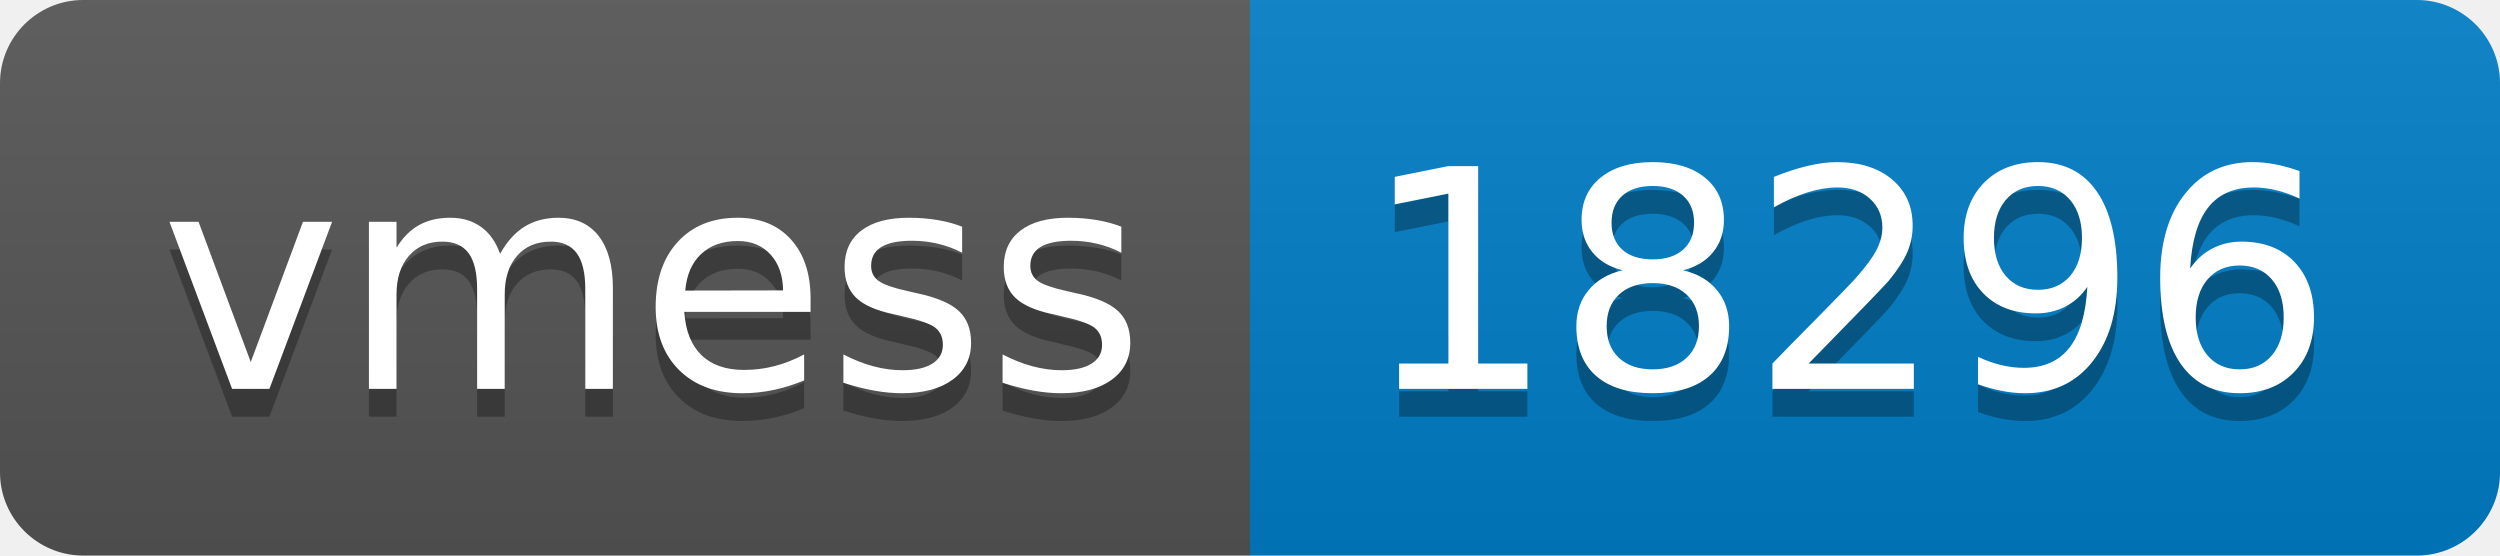
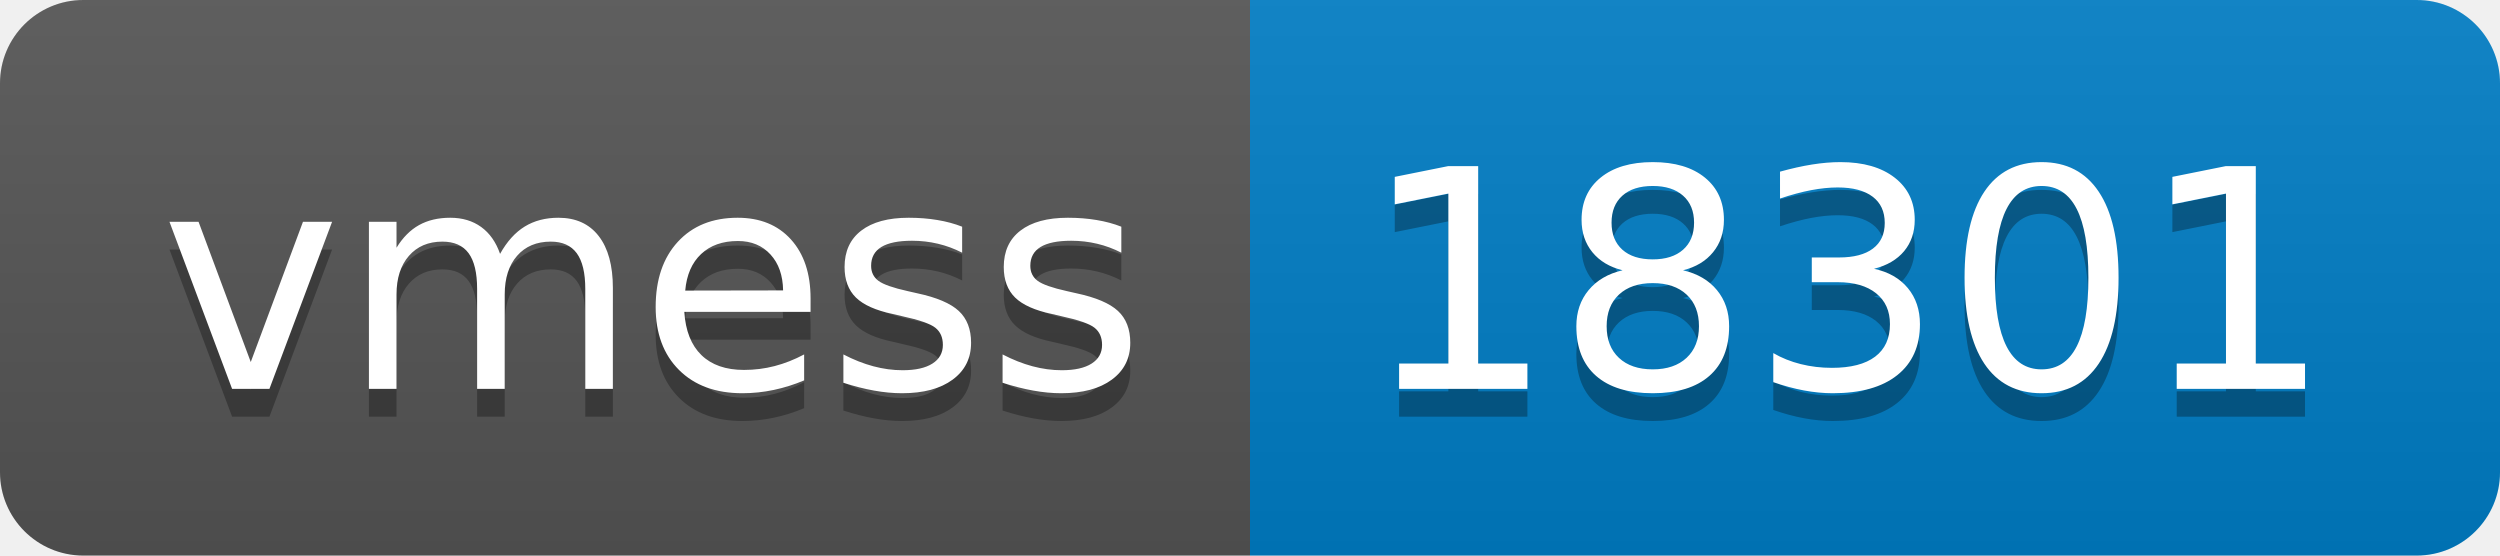
- <svg xmlns="http://www.w3.org/2000/svg" width="90" height="20" role="img" aria-label="vmess: 18296">
+ <svg xmlns="http://www.w3.org/2000/svg" width="90" height="20" role="img" aria-label="vmess: 18301">
  <linearGradient id="s" x2="0" y2="100%">
    <stop offset="0" stop-color="#bbb" stop-opacity=".1" />
    <stop offset="1" stop-opacity=".1" />
  </linearGradient>
  <clipPath id="r">
    <rect width="90" height="20" rx="3" fill="#fff" />
  </clipPath>
  <g clip-path="url(#r)">
    <rect width="45" height="20" fill="#555" />
    <rect x="45" width="45" height="20" fill="#007ec6" />
    <rect width="90" height="20" fill="url(#s)" />
  </g>
  <g fill="#fff" text-anchor="middle" font-family="Verdana,Geneva,DejaVu Sans,sans-serif" text-rendering="geometricPrecision" font-size="110">
    <text aria-hidden="true" x="235" y="150" fill="#010101" fill-opacity=".3" transform="scale(.1)" textLength="350">vmess</text>
    <text x="235" y="140" transform="scale(.1)" fill="#fff" textLength="350">vmess</text>
-     <text aria-hidden="true" x="665" y="150" fill="#010101" fill-opacity=".3" transform="scale(.1)" textLength="350">18296</text>
-     <text x="665" y="140" transform="scale(.1)" fill="#fff" textLength="350">18296</text>
+     <text aria-hidden="true" x="665" y="150" fill="#010101" fill-opacity=".3" transform="scale(.1)" textLength="350">18301</text>
+     <text x="665" y="140" transform="scale(.1)" fill="#fff" textLength="350">18301</text>
  </g>
</svg>
